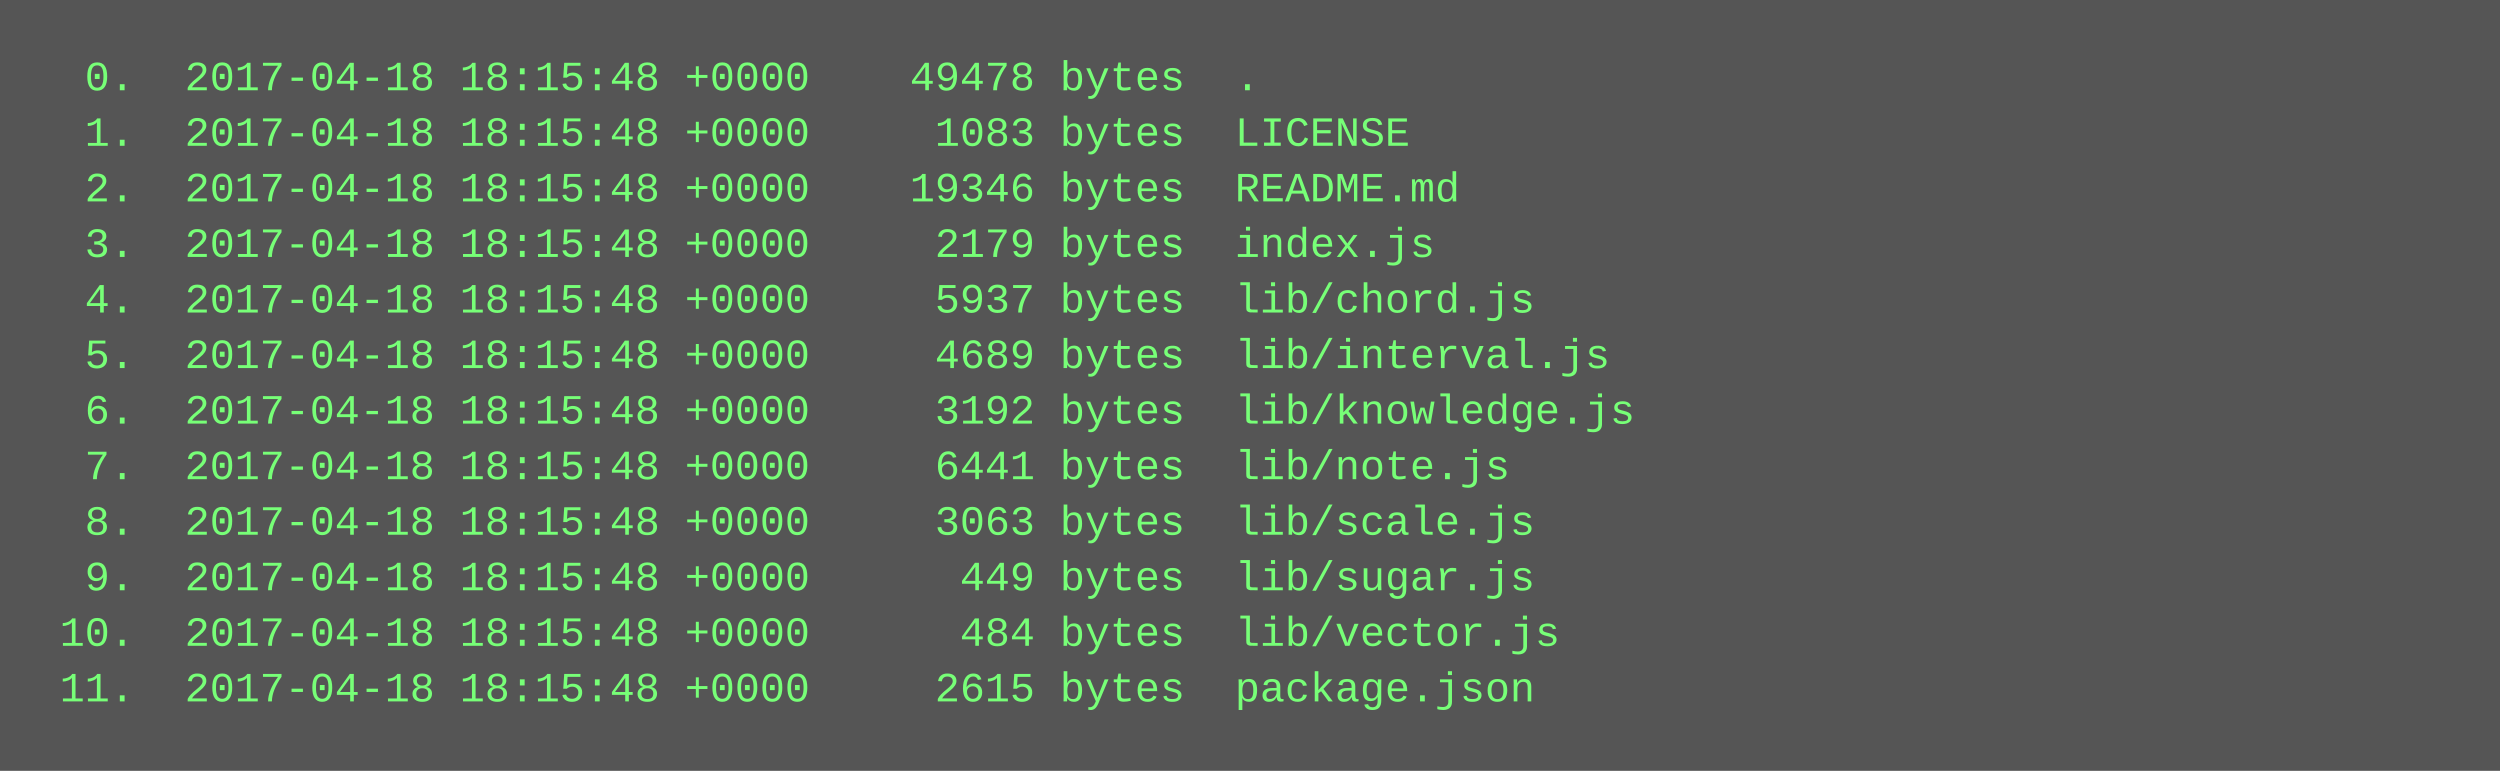
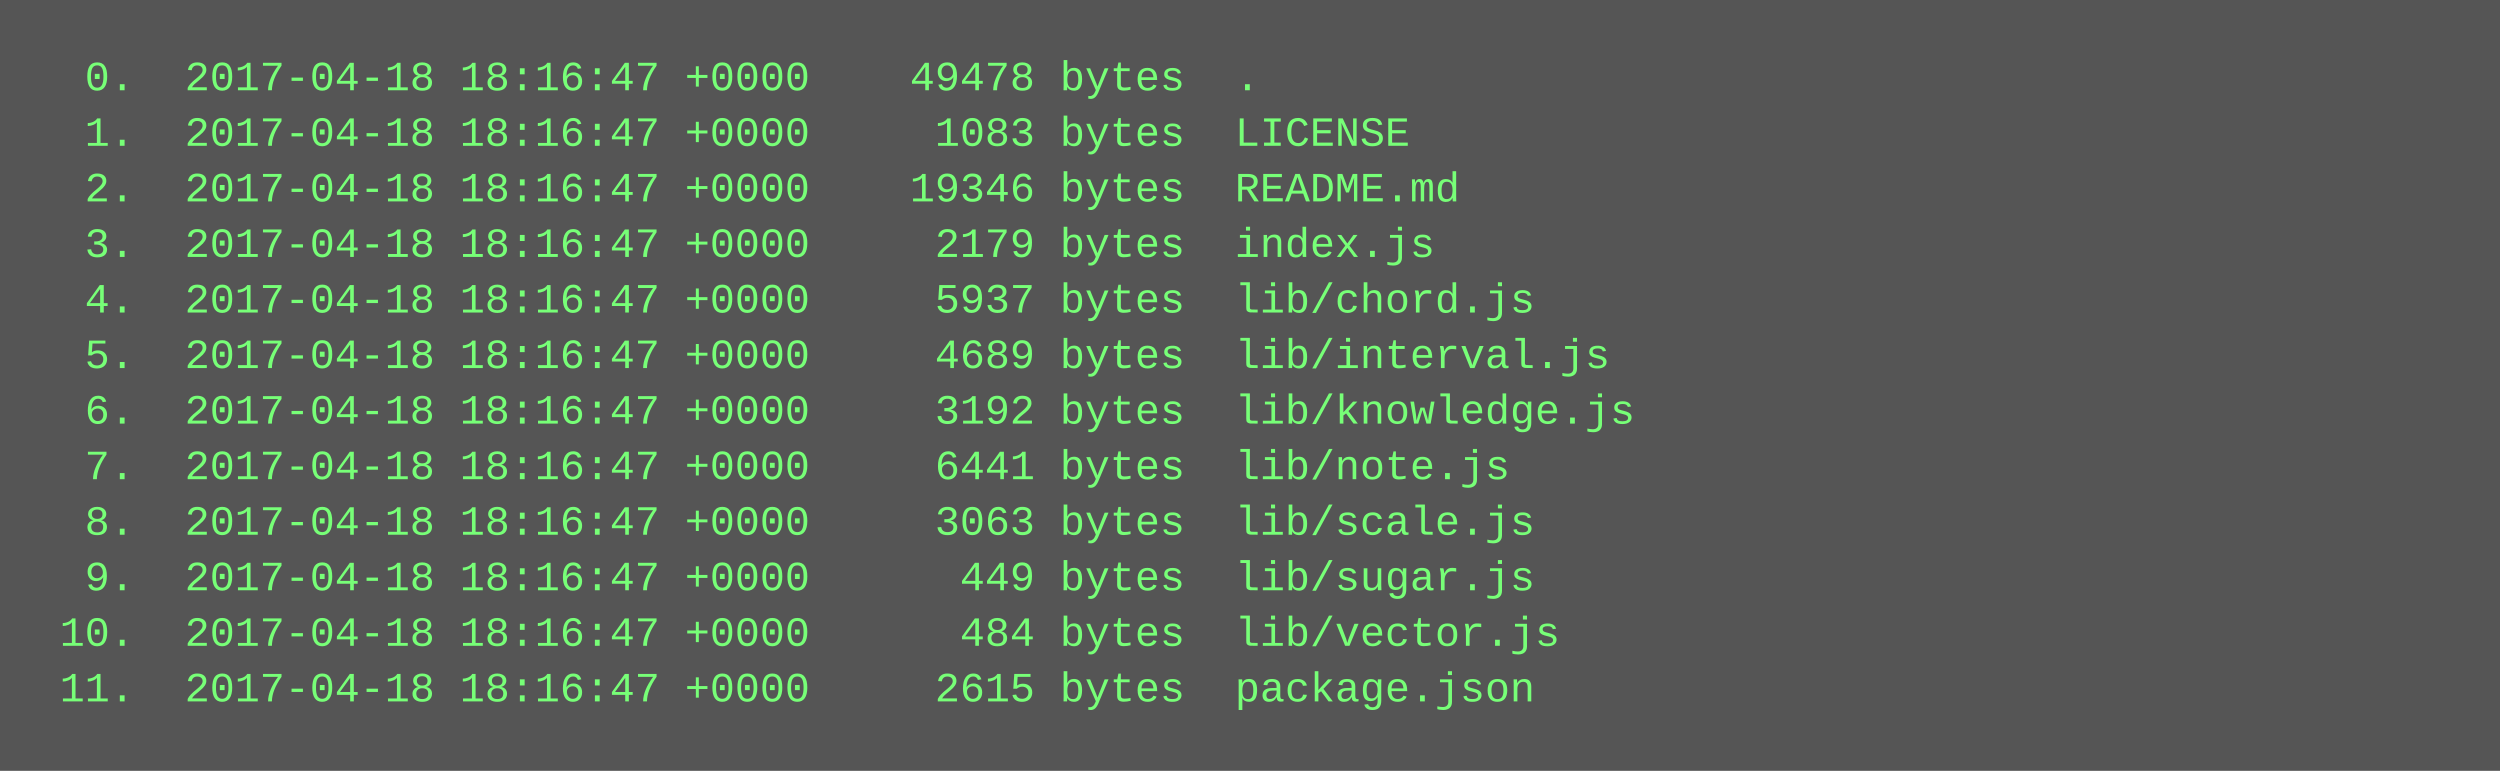
<svg xmlns="http://www.w3.org/2000/svg" height="222" width="720">
  <rect height="222" fill="#555" width="720" />
  <text fill="#7f7" font-family="Courier New" font-size="12" xml:space="preserve">
-     <tspan x="10" y="26">  0.  2017-04-18 18:15:48 +0000    49478 bytes  .</tspan>
-     <tspan x="10" y="42">  1.  2017-04-18 18:15:48 +0000     1083 bytes  LICENSE</tspan>
-     <tspan x="10" y="58">  2.  2017-04-18 18:15:48 +0000    19346 bytes  README.md</tspan>
-     <tspan x="10" y="74">  3.  2017-04-18 18:15:48 +0000     2179 bytes  index.js</tspan>
-     <tspan x="10" y="90">  4.  2017-04-18 18:15:48 +0000     5937 bytes  lib/chord.js</tspan>
-     <tspan x="10" y="106">  5.  2017-04-18 18:15:48 +0000     4689 bytes  lib/interval.js</tspan>
-     <tspan x="10" y="122">  6.  2017-04-18 18:15:48 +0000     3192 bytes  lib/knowledge.js</tspan>
-     <tspan x="10" y="138">  7.  2017-04-18 18:15:48 +0000     6441 bytes  lib/note.js</tspan>
-     <tspan x="10" y="154">  8.  2017-04-18 18:15:48 +0000     3063 bytes  lib/scale.js</tspan>
-     <tspan x="10" y="170">  9.  2017-04-18 18:15:48 +0000      449 bytes  lib/sugar.js</tspan>
-     <tspan x="10" y="186"> 10.  2017-04-18 18:15:48 +0000      484 bytes  lib/vector.js</tspan>
-     <tspan x="10" y="202"> 11.  2017-04-18 18:15:48 +0000     2615 bytes  package.json</tspan>
+     <tspan x="10" y="26">  0.  2017-04-18 18:16:47 +0000    49478 bytes  .</tspan>
+     <tspan x="10" y="42">  1.  2017-04-18 18:16:47 +0000     1083 bytes  LICENSE</tspan>
+     <tspan x="10" y="58">  2.  2017-04-18 18:16:47 +0000    19346 bytes  README.md</tspan>
+     <tspan x="10" y="74">  3.  2017-04-18 18:16:47 +0000     2179 bytes  index.js</tspan>
+     <tspan x="10" y="90">  4.  2017-04-18 18:16:47 +0000     5937 bytes  lib/chord.js</tspan>
+     <tspan x="10" y="106">  5.  2017-04-18 18:16:47 +0000     4689 bytes  lib/interval.js</tspan>
+     <tspan x="10" y="122">  6.  2017-04-18 18:16:47 +0000     3192 bytes  lib/knowledge.js</tspan>
+     <tspan x="10" y="138">  7.  2017-04-18 18:16:47 +0000     6441 bytes  lib/note.js</tspan>
+     <tspan x="10" y="154">  8.  2017-04-18 18:16:47 +0000     3063 bytes  lib/scale.js</tspan>
+     <tspan x="10" y="170">  9.  2017-04-18 18:16:47 +0000      449 bytes  lib/sugar.js</tspan>
+     <tspan x="10" y="186"> 10.  2017-04-18 18:16:47 +0000      484 bytes  lib/vector.js</tspan>
+     <tspan x="10" y="202"> 11.  2017-04-18 18:16:47 +0000     2615 bytes  package.json</tspan>
  </text>
</svg>
